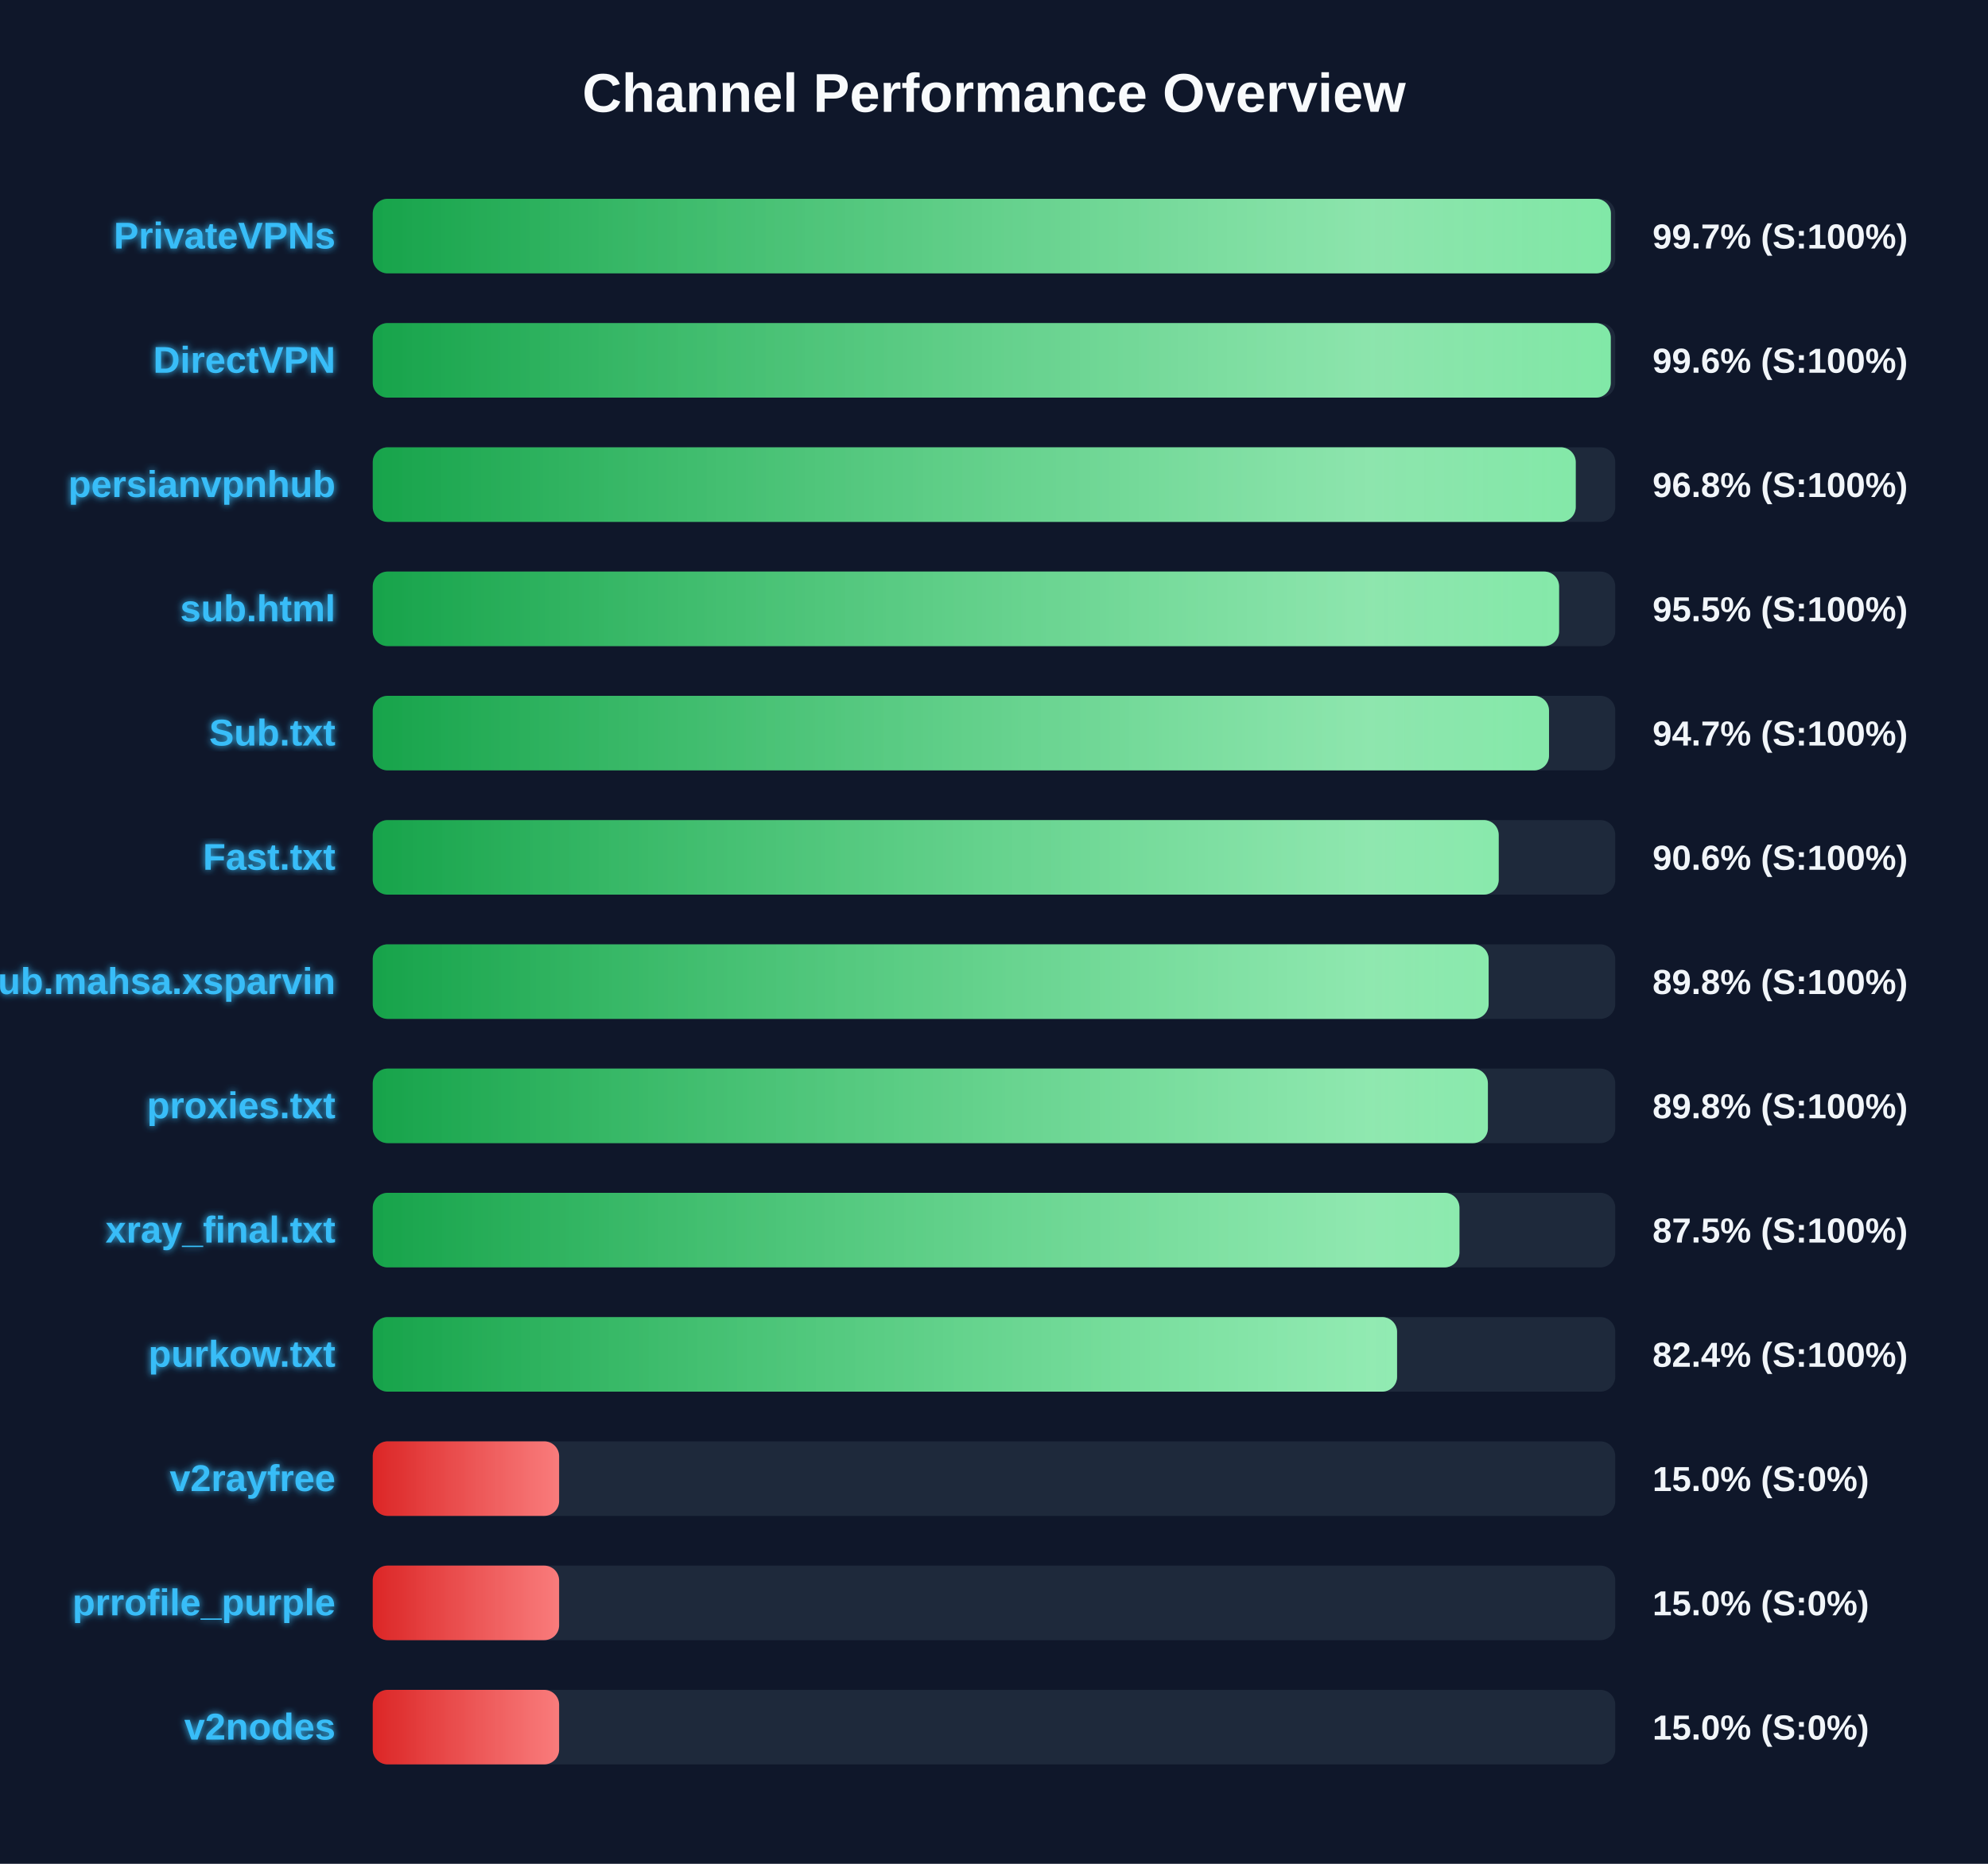
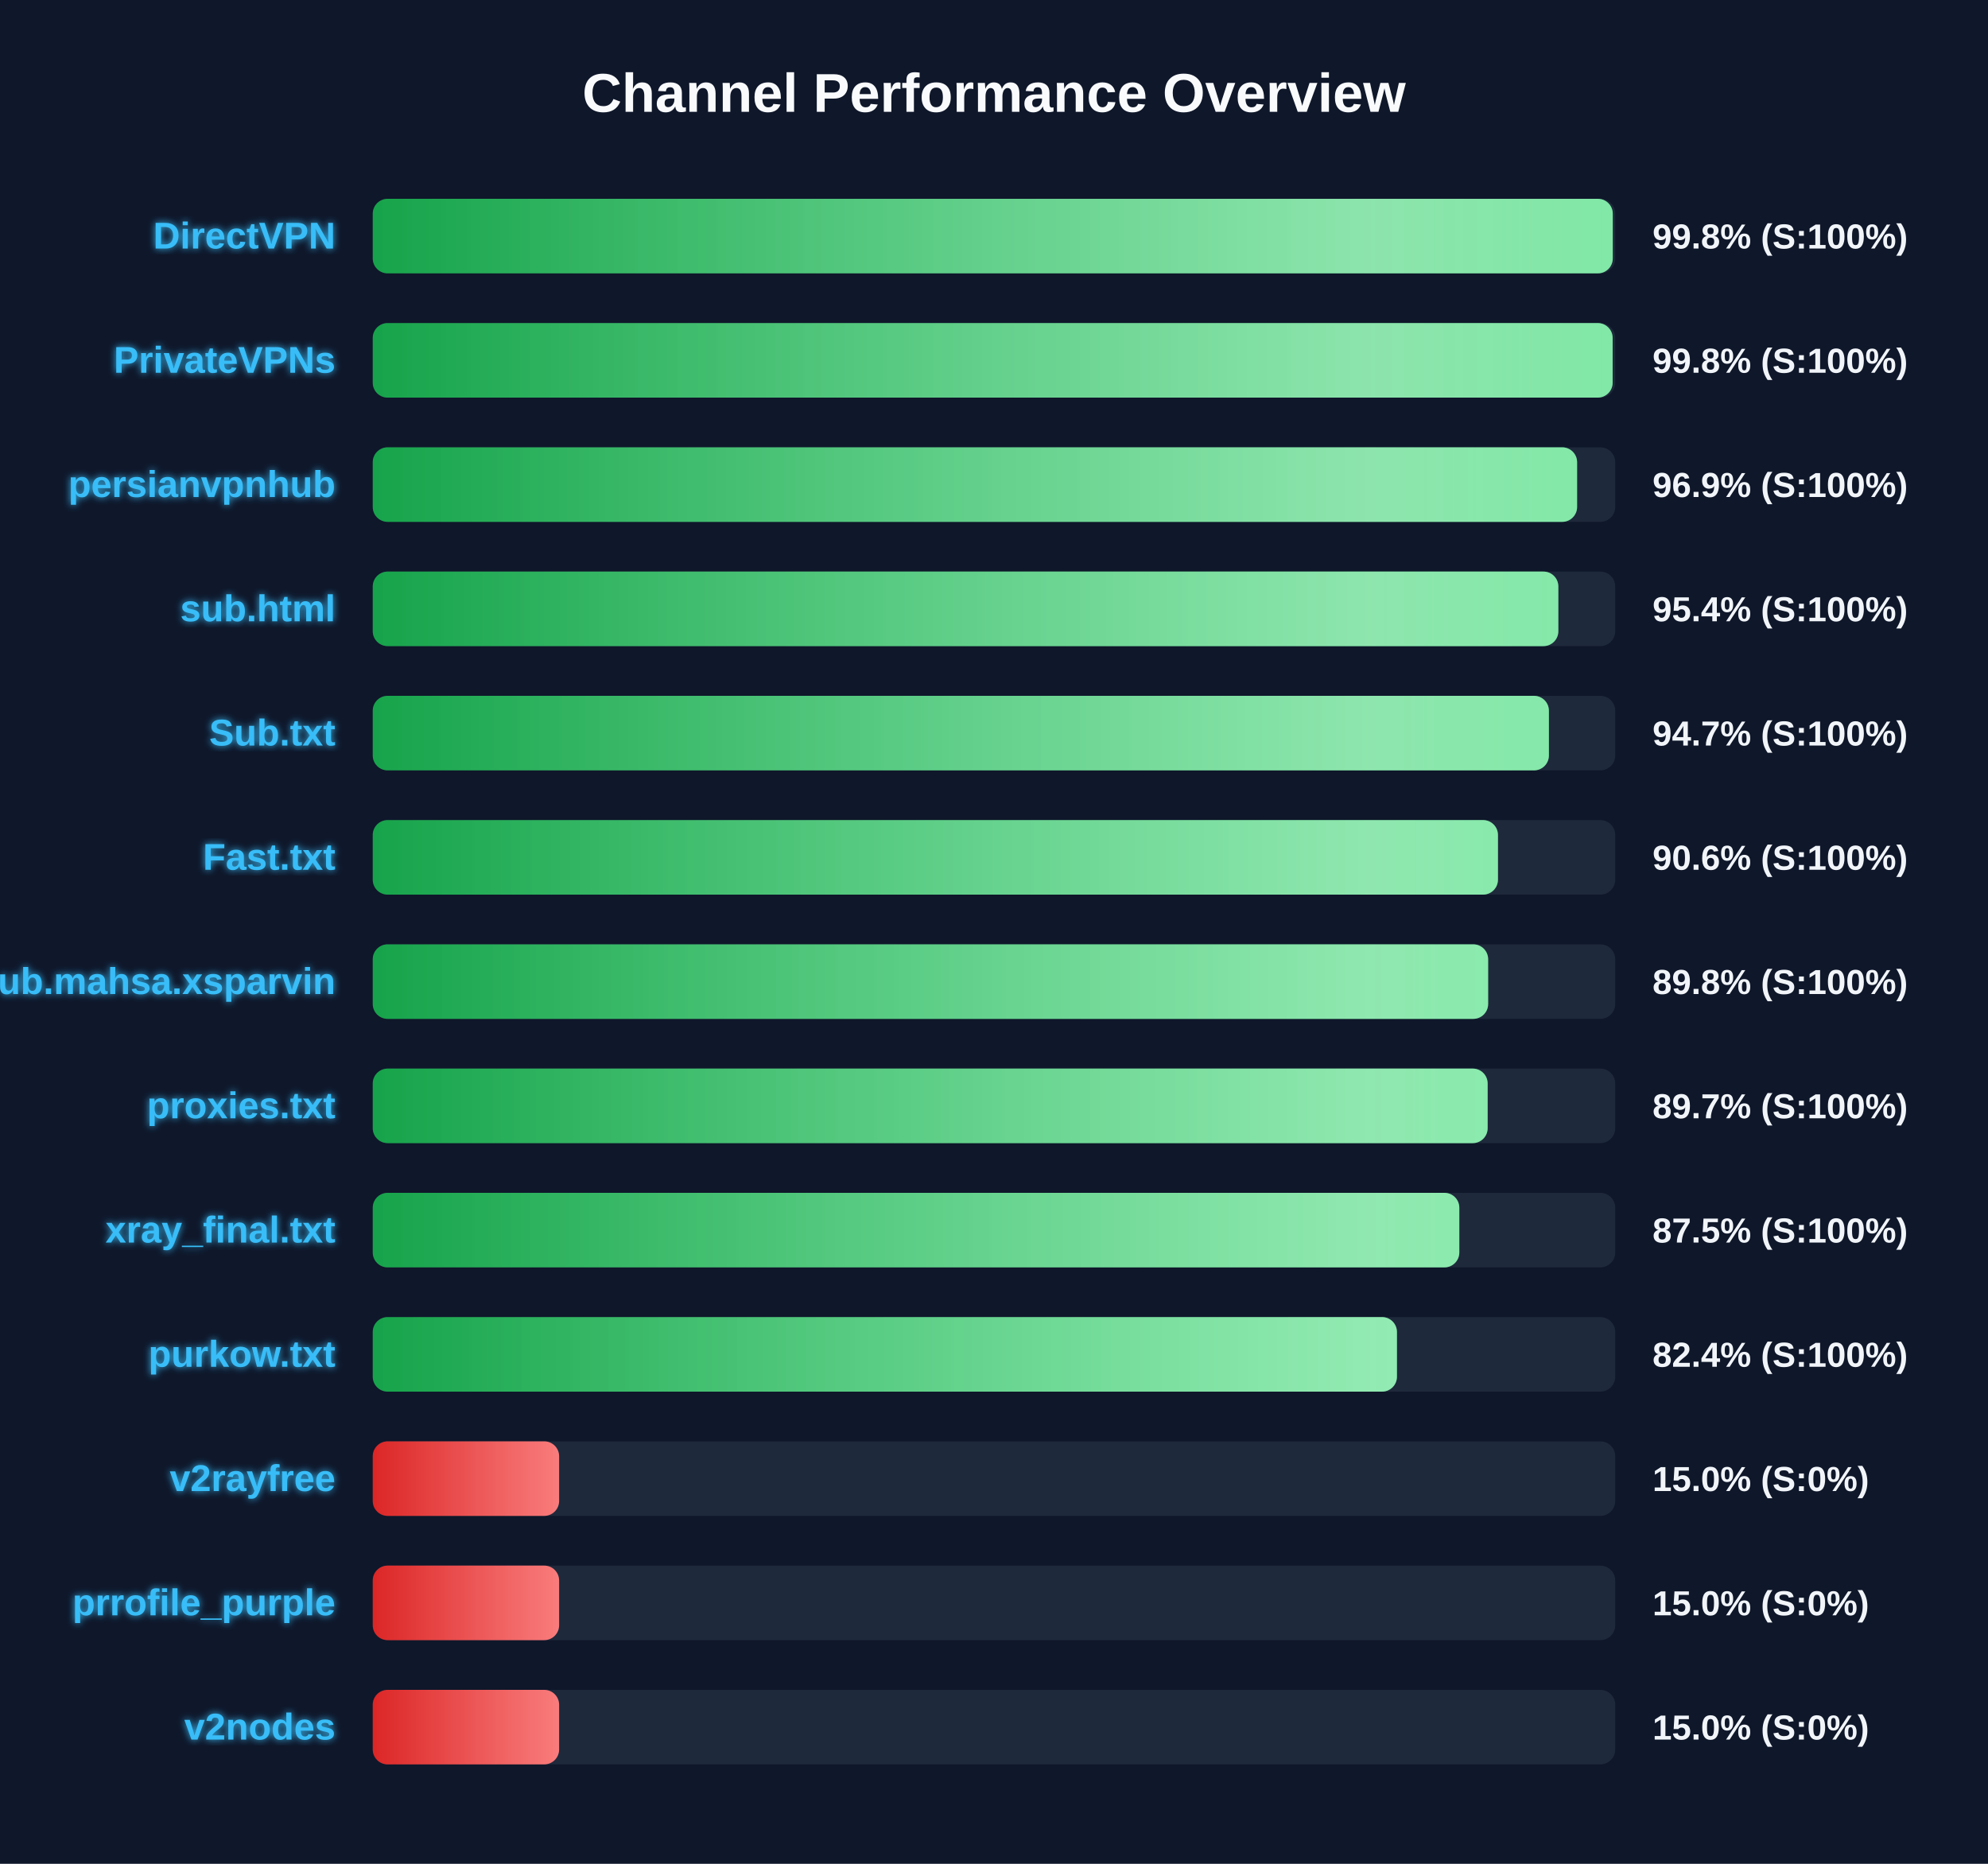
<svg xmlns="http://www.w3.org/2000/svg" width="800" height="750" version="1.1">
  <defs>
    <linearGradient id="grad-green" x1="0%" y1="0%" x2="100%" y2="0%">
      <stop offset="0%" stop-color="#16a34a" />
      <stop offset="100%" stop-color="#4ade80" />
    </linearGradient>
    <linearGradient id="grad-yellow" x1="0%" y1="0%" x2="100%" y2="0%">
      <stop offset="0%" stop-color="#ca8a04" />
      <stop offset="100%" stop-color="#fde047" />
    </linearGradient>
    <linearGradient id="grad-red" x1="0%" y1="0%" x2="100%" y2="0%">
      <stop offset="0%" stop-color="#dc2626" />
      <stop offset="100%" stop-color="#f87171" />
    </linearGradient>
    <linearGradient id="shimmer" x1="0%" y1="0%" x2="100%" y2="0%">
      <stop offset="0%" stop-color="rgba(255,255,255,0)" />
      <stop offset="50%" stop-color="rgba(255,255,255,0.4)" />
      <stop offset="100%" stop-color="rgba(255,255,255,0)" />
    </linearGradient>
    <filter id="glow" x="-20%" y="-20%" width="140%" height="140%">
      <feGaussianBlur stdDeviation="1.5" result="blur" />
      <feComposite in="SourceGraphic" in2="blur" operator="over" />
    </filter>
  </defs>
  <style>
        .bg-rect { fill: #0f172a; }
        .title { font: bold 22px 'Segoe UI', Arial, sans-serif; fill: #f8fafc; }
        .row { font: bold 15px 'Segoe UI', Arial, sans-serif; fill: #38bdf8; filter: url(#glow); }
        .score { font: bold 14px 'Segoe UI', Arial, sans-serif; fill: #f1f5f9; }
        @keyframes shimmer-anim {
            0% { transform: translateX(-100%); }
            100% { transform: translateX(200%); }
        }
        .shimmer-rect {
            animation: shimmer-anim 2.5s infinite linear;
        }
    </style>
  <rect width="100%" height="100%" class="bg-rect" />
  <text x="400" y="45" text-anchor="middle" class="title">Channel Performance Overview</text>
  <rect x="150" y="80" width="500" height="30" fill="#1e293b" rx="6" />
  <clipPath id="clip-0">
-     <rect x="150" y="80" width="498.25" height="30" rx="6" />
+     <rect x="150" y="80" width="499.0" height="30" rx="6" />
  </clipPath>
-   <rect x="150" y="80" width="498.25" height="30" fill="url(#grad-green)" rx="6" />
+   <rect x="150" y="80" width="499.0" height="30" fill="url(#grad-green)" rx="6" />
  <g clip-path="url(#clip-0)">
    <rect x="150" y="80" width="100%" height="30" fill="url(#shimmer)" class="shimmer-rect" />
  </g>
-   <text x="135" y="100" text-anchor="end" class="row">PrivateVPNs</text>
-   <text x="665" y="100" text-anchor="start" class="score">99.7% (S:100%)</text>
+   <text x="135" y="100" text-anchor="end" class="row">DirectVPN</text>
+   <text x="665" y="100" text-anchor="start" class="score">99.8% (S:100%)</text>
  <rect x="150" y="130" width="500" height="30" fill="#1e293b" rx="6" />
  <clipPath id="clip-1">
-     <rect x="150" y="130" width="498.2" height="30" rx="6" />
+     <rect x="150" y="130" width="498.95" height="30" rx="6" />
  </clipPath>
-   <rect x="150" y="130" width="498.2" height="30" fill="url(#grad-green)" rx="6" />
+   <rect x="150" y="130" width="498.95" height="30" fill="url(#grad-green)" rx="6" />
  <g clip-path="url(#clip-1)">
    <rect x="150" y="130" width="100%" height="30" fill="url(#shimmer)" class="shimmer-rect" />
  </g>
-   <text x="135" y="150" text-anchor="end" class="row">DirectVPN</text>
-   <text x="665" y="150" text-anchor="start" class="score">99.6% (S:100%)</text>
+   <text x="135" y="150" text-anchor="end" class="row">PrivateVPNs</text>
+   <text x="665" y="150" text-anchor="start" class="score">99.8% (S:100%)</text>
  <rect x="150" y="180" width="500" height="30" fill="#1e293b" rx="6" />
  <clipPath id="clip-2">
-     <rect x="150" y="180" width="484.1" height="30" rx="6" />
+     <rect x="150" y="180" width="484.65" height="30" rx="6" />
  </clipPath>
-   <rect x="150" y="180" width="484.1" height="30" fill="url(#grad-green)" rx="6" />
+   <rect x="150" y="180" width="484.65" height="30" fill="url(#grad-green)" rx="6" />
  <g clip-path="url(#clip-2)">
    <rect x="150" y="180" width="100%" height="30" fill="url(#shimmer)" class="shimmer-rect" />
  </g>
  <text x="135" y="200" text-anchor="end" class="row">persianvpnhub</text>
-   <text x="665" y="200" text-anchor="start" class="score">96.8% (S:100%)</text>
+   <text x="665" y="200" text-anchor="start" class="score">96.9% (S:100%)</text>
  <rect x="150" y="230" width="500" height="30" fill="#1e293b" rx="6" />
  <clipPath id="clip-3">
-     <rect x="150" y="230" width="477.4" height="30" rx="6" />
+     <rect x="150" y="230" width="477.1" height="30" rx="6" />
  </clipPath>
-   <rect x="150" y="230" width="477.4" height="30" fill="url(#grad-green)" rx="6" />
+   <rect x="150" y="230" width="477.1" height="30" fill="url(#grad-green)" rx="6" />
  <g clip-path="url(#clip-3)">
    <rect x="150" y="230" width="100%" height="30" fill="url(#shimmer)" class="shimmer-rect" />
  </g>
  <text x="135" y="250" text-anchor="end" class="row">sub.html</text>
-   <text x="665" y="250" text-anchor="start" class="score">95.5% (S:100%)</text>
+   <text x="665" y="250" text-anchor="start" class="score">95.4% (S:100%)</text>
  <rect x="150" y="280" width="500" height="30" fill="#1e293b" rx="6" />
  <clipPath id="clip-4">
-     <rect x="150" y="280" width="473.35" height="30" rx="6" />
+     <rect x="150" y="280" width="473.3" height="30" rx="6" />
  </clipPath>
-   <rect x="150" y="280" width="473.35" height="30" fill="url(#grad-green)" rx="6" />
+   <rect x="150" y="280" width="473.3" height="30" fill="url(#grad-green)" rx="6" />
  <g clip-path="url(#clip-4)">
    <rect x="150" y="280" width="100%" height="30" fill="url(#shimmer)" class="shimmer-rect" />
  </g>
  <text x="135" y="300" text-anchor="end" class="row">Sub.txt</text>
  <text x="665" y="300" text-anchor="start" class="score">94.7% (S:100%)</text>
  <rect x="150" y="330" width="500" height="30" fill="#1e293b" rx="6" />
  <clipPath id="clip-5">
-     <rect x="150" y="330" width="453.1" height="30" rx="6" />
+     <rect x="150" y="330" width="452.8" height="30" rx="6" />
  </clipPath>
-   <rect x="150" y="330" width="453.1" height="30" fill="url(#grad-green)" rx="6" />
+   <rect x="150" y="330" width="452.8" height="30" fill="url(#grad-green)" rx="6" />
  <g clip-path="url(#clip-5)">
    <rect x="150" y="330" width="100%" height="30" fill="url(#shimmer)" class="shimmer-rect" />
  </g>
  <text x="135" y="350" text-anchor="end" class="row">Fast.txt</text>
  <text x="665" y="350" text-anchor="start" class="score">90.6% (S:100%)</text>
  <rect x="150" y="380" width="500" height="30" fill="#1e293b" rx="6" />
  <clipPath id="clip-6">
-     <rect x="150" y="380" width="449.05" height="30" rx="6" />
+     <rect x="150" y="380" width="448.85" height="30" rx="6" />
  </clipPath>
-   <rect x="150" y="380" width="449.05" height="30" fill="url(#grad-green)" rx="6" />
+   <rect x="150" y="380" width="448.85" height="30" fill="url(#grad-green)" rx="6" />
  <g clip-path="url(#clip-6)">
    <rect x="150" y="380" width="100%" height="30" fill="url(#shimmer)" class="shimmer-rect" />
  </g>
  <text x="135" y="400" text-anchor="end" class="row">Sub.mahsa.xsparvin</text>
  <text x="665" y="400" text-anchor="start" class="score">89.8% (S:100%)</text>
  <rect x="150" y="430" width="500" height="30" fill="#1e293b" rx="6" />
  <clipPath id="clip-7">
-     <rect x="150" y="430" width="448.75" height="30" rx="6" />
+     <rect x="150" y="430" width="448.65" height="30" rx="6" />
  </clipPath>
-   <rect x="150" y="430" width="448.75" height="30" fill="url(#grad-green)" rx="6" />
+   <rect x="150" y="430" width="448.65" height="30" fill="url(#grad-green)" rx="6" />
  <g clip-path="url(#clip-7)">
    <rect x="150" y="430" width="100%" height="30" fill="url(#shimmer)" class="shimmer-rect" />
  </g>
  <text x="135" y="450" text-anchor="end" class="row">proxies.txt</text>
-   <text x="665" y="450" text-anchor="start" class="score">89.8% (S:100%)</text>
+   <text x="665" y="450" text-anchor="start" class="score">89.7% (S:100%)</text>
  <rect x="150" y="480" width="500" height="30" fill="#1e293b" rx="6" />
  <clipPath id="clip-8">
-     <rect x="150" y="480" width="437.3" height="30" rx="6" />
+     <rect x="150" y="480" width="437.25" height="30" rx="6" />
  </clipPath>
-   <rect x="150" y="480" width="437.3" height="30" fill="url(#grad-green)" rx="6" />
+   <rect x="150" y="480" width="437.25" height="30" fill="url(#grad-green)" rx="6" />
  <g clip-path="url(#clip-8)">
    <rect x="150" y="480" width="100%" height="30" fill="url(#shimmer)" class="shimmer-rect" />
  </g>
  <text x="135" y="500" text-anchor="end" class="row">xray_final.txt</text>
  <text x="665" y="500" text-anchor="start" class="score">87.5% (S:100%)</text>
  <rect x="150" y="530" width="500" height="30" fill="#1e293b" rx="6" />
  <clipPath id="clip-9">
-     <rect x="150" y="530" width="412.2" height="30" rx="6" />
+     <rect x="150" y="530" width="412.15" height="30" rx="6" />
  </clipPath>
-   <rect x="150" y="530" width="412.2" height="30" fill="url(#grad-green)" rx="6" />
+   <rect x="150" y="530" width="412.15" height="30" fill="url(#grad-green)" rx="6" />
  <g clip-path="url(#clip-9)">
    <rect x="150" y="530" width="100%" height="30" fill="url(#shimmer)" class="shimmer-rect" />
  </g>
  <text x="135" y="550" text-anchor="end" class="row">purkow.txt</text>
  <text x="665" y="550" text-anchor="start" class="score">82.4% (S:100%)</text>
  <rect x="150" y="580" width="500" height="30" fill="#1e293b" rx="6" />
  <clipPath id="clip-10">
    <rect x="150" y="580" width="75.0" height="30" rx="6" />
  </clipPath>
  <rect x="150" y="580" width="75.0" height="30" fill="url(#grad-red)" rx="6" />
  <g clip-path="url(#clip-10)">
    <rect x="150" y="580" width="100%" height="30" fill="url(#shimmer)" class="shimmer-rect" />
  </g>
  <text x="135" y="600" text-anchor="end" class="row">v2rayfree</text>
  <text x="665" y="600" text-anchor="start" class="score">15.0% (S:0%)</text>
  <rect x="150" y="630" width="500" height="30" fill="#1e293b" rx="6" />
  <clipPath id="clip-11">
    <rect x="150" y="630" width="75.0" height="30" rx="6" />
  </clipPath>
  <rect x="150" y="630" width="75.0" height="30" fill="url(#grad-red)" rx="6" />
  <g clip-path="url(#clip-11)">
    <rect x="150" y="630" width="100%" height="30" fill="url(#shimmer)" class="shimmer-rect" />
  </g>
  <text x="135" y="650" text-anchor="end" class="row">prrofile_purple</text>
  <text x="665" y="650" text-anchor="start" class="score">15.0% (S:0%)</text>
  <rect x="150" y="680" width="500" height="30" fill="#1e293b" rx="6" />
  <clipPath id="clip-12">
    <rect x="150" y="680" width="75.0" height="30" rx="6" />
  </clipPath>
  <rect x="150" y="680" width="75.0" height="30" fill="url(#grad-red)" rx="6" />
  <g clip-path="url(#clip-12)">
    <rect x="150" y="680" width="100%" height="30" fill="url(#shimmer)" class="shimmer-rect" />
  </g>
  <text x="135" y="700" text-anchor="end" class="row">v2nodes</text>
  <text x="665" y="700" text-anchor="start" class="score">15.0% (S:0%)</text>
</svg>
